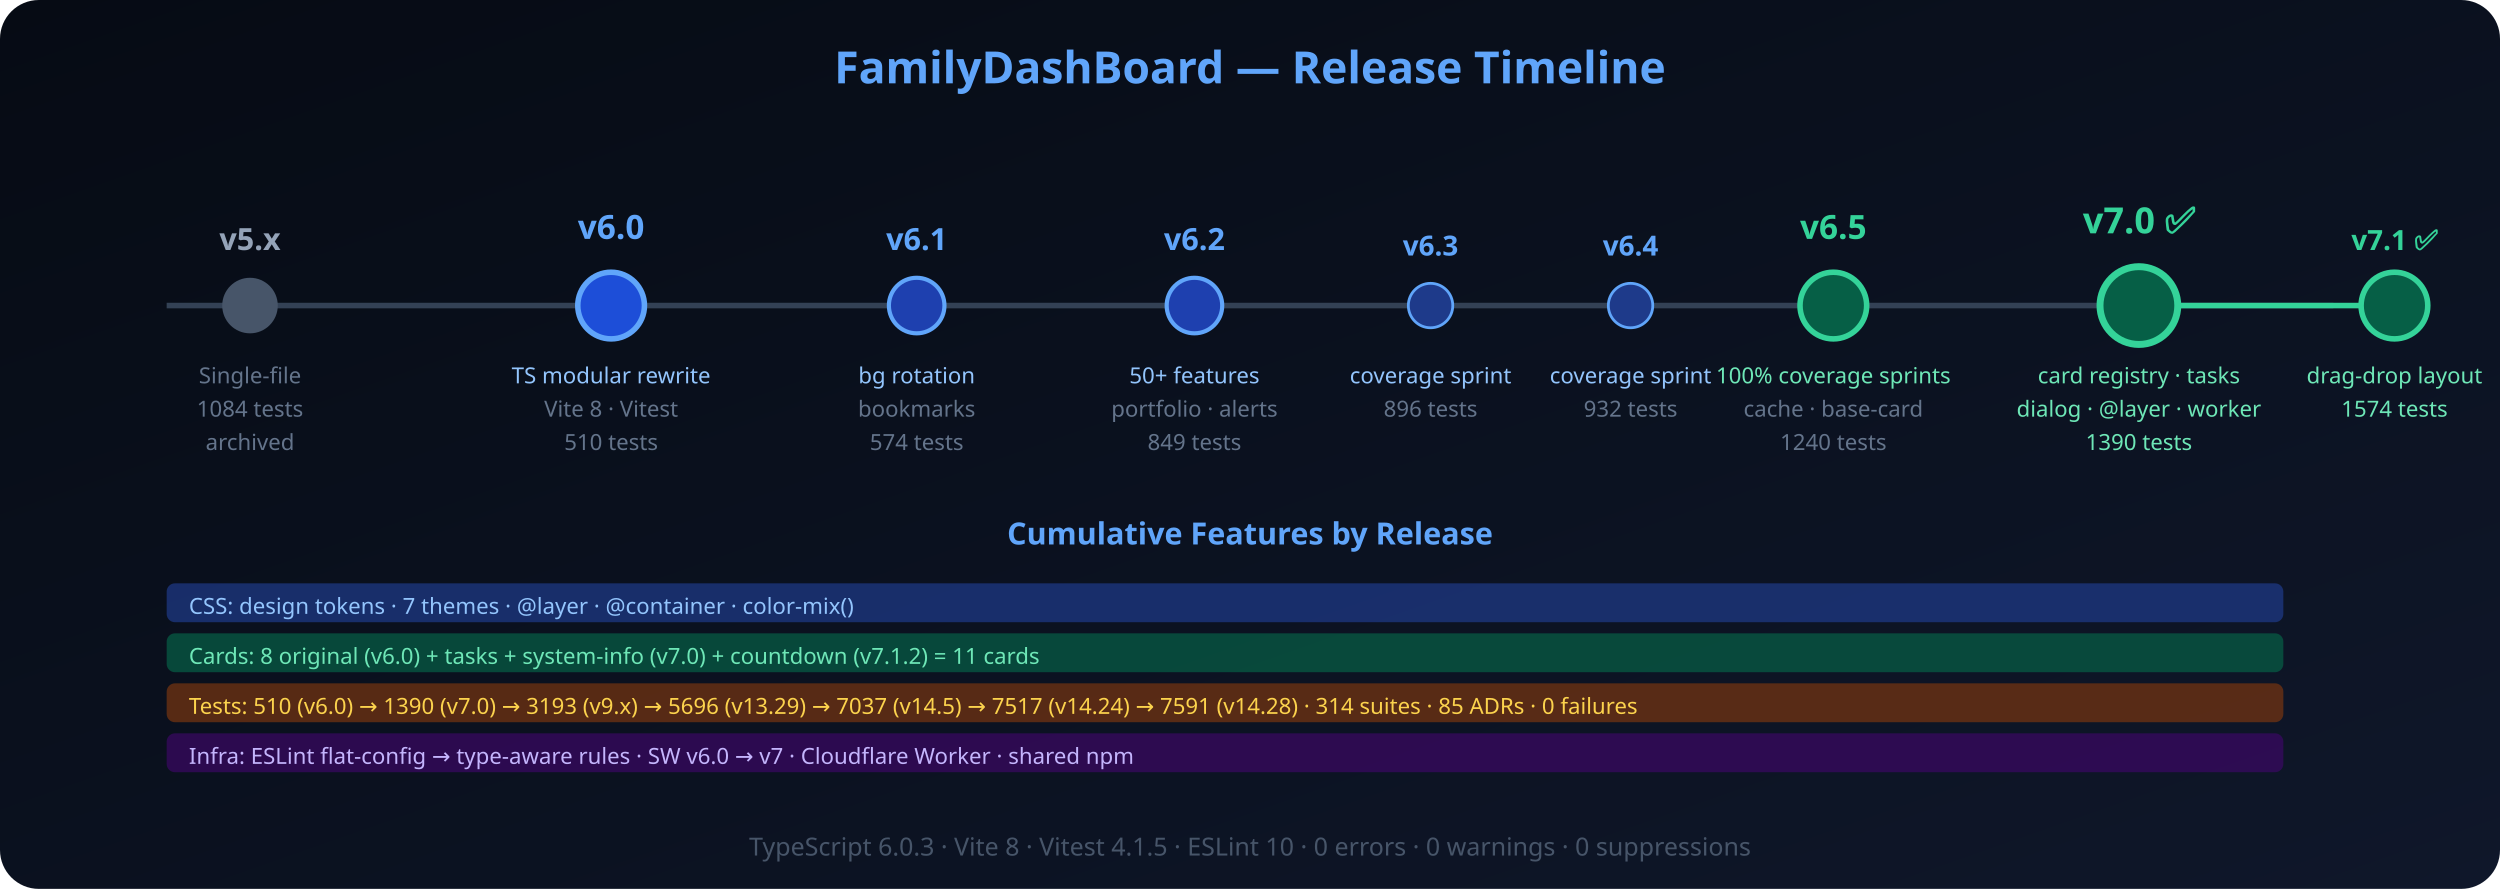
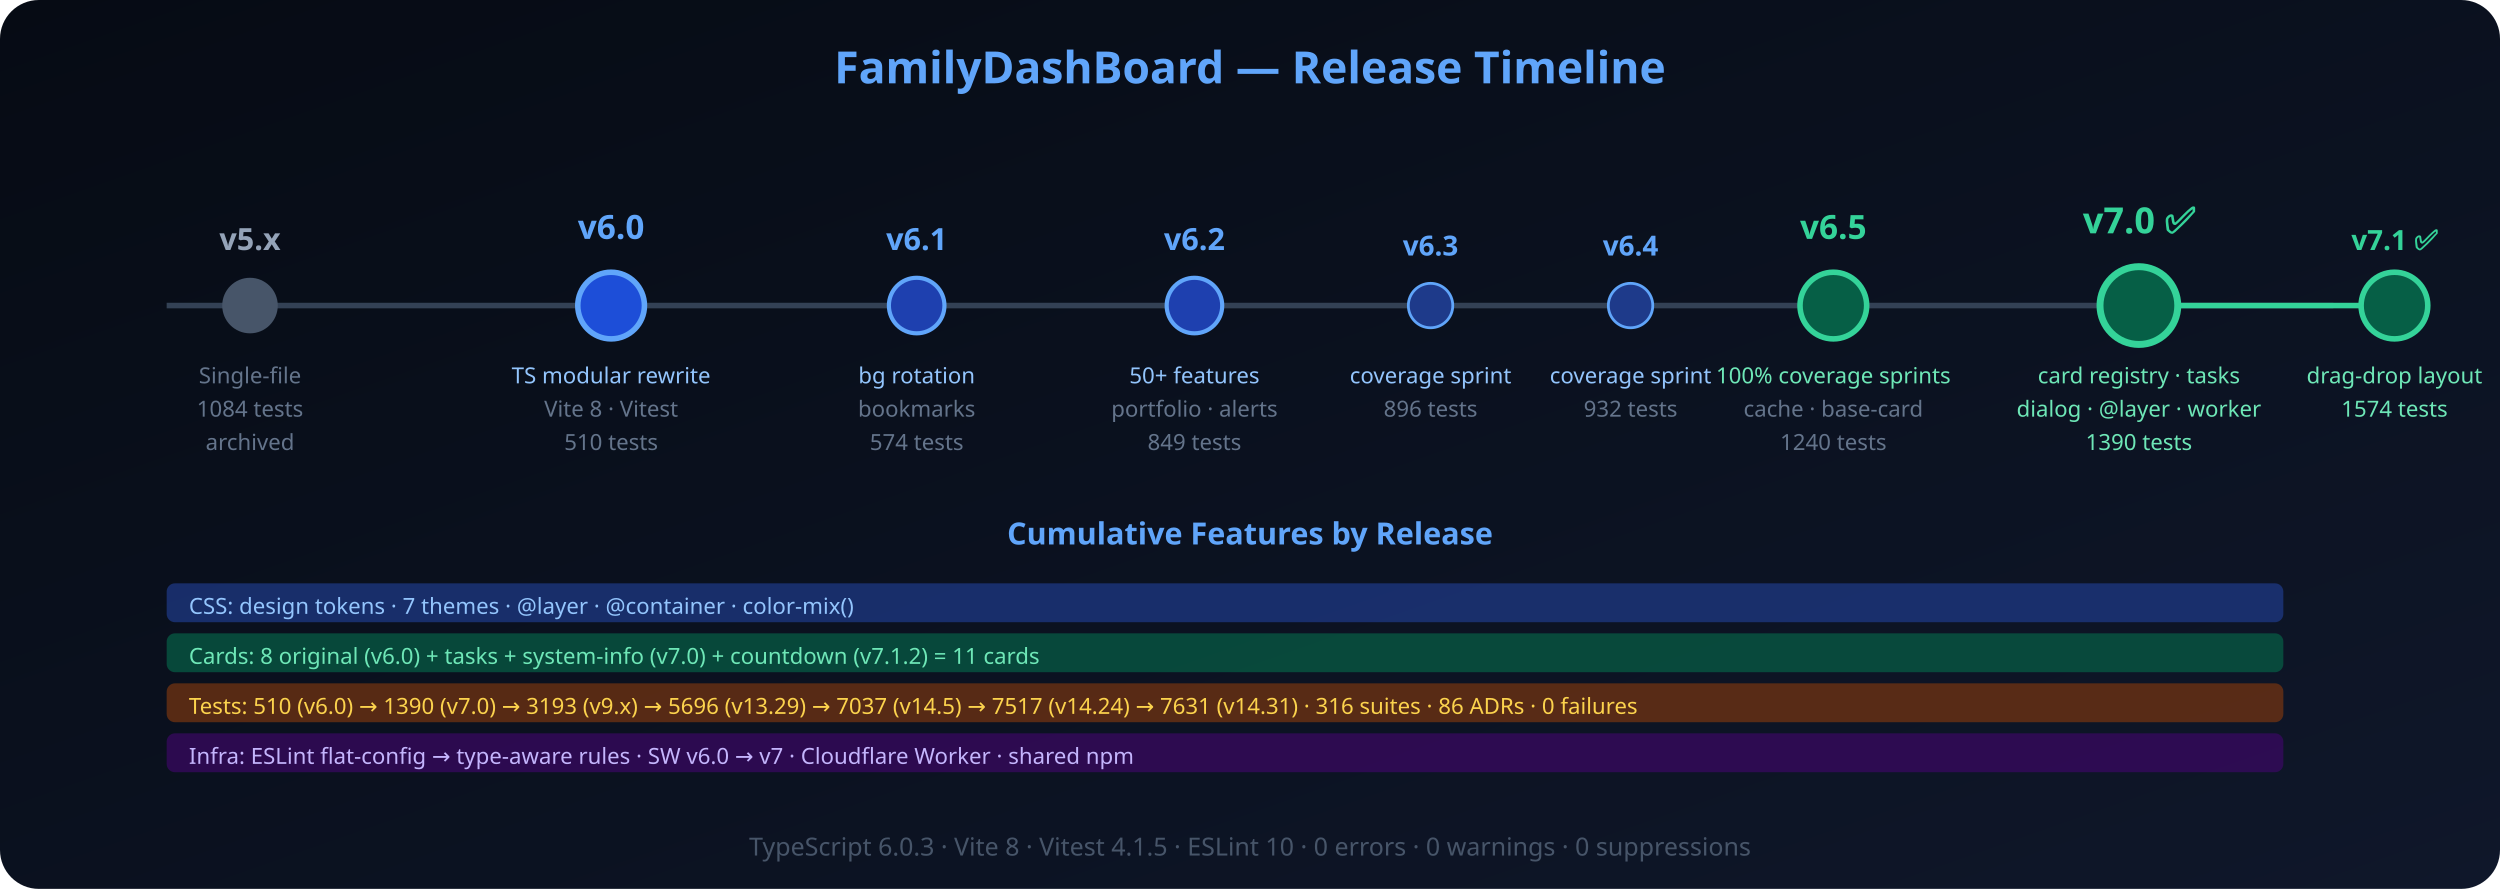
<svg xmlns="http://www.w3.org/2000/svg" width="900" height="320" viewBox="0 0 900 320">
  <defs>
    <linearGradient id="bg" x1="0%" y1="0%" x2="100%" y2="100%">
      <stop offset="0%" stop-color="#060b14" />
      <stop offset="100%" stop-color="#0f172a" />
    </linearGradient>
  </defs>
  <rect width="900" height="320" rx="14" fill="url(#bg)" />
  <text x="450" y="30" font-family="Segoe UI,system-ui" font-size="16" font-weight="700" fill="#60a5fa" text-anchor="middle">FamilyDashBoard — Release Timeline</text>
  <line x1="60" y1="110" x2="840" y2="110" stroke="#334155" stroke-width="2" />
  <circle cx="90" cy="110" r="10" fill="#475569" />
  <text x="90" y="90" font-family="Segoe UI" font-size="11" font-weight="700" fill="#94a3b8" text-anchor="middle">v5.x</text>
  <text x="90" y="138" font-family="Segoe UI" font-size="8" fill="#64748b" text-anchor="middle">Single-file</text>
  <text x="90" y="150" font-family="Segoe UI" font-size="8" fill="#64748b" text-anchor="middle">1084 tests</text>
  <text x="90" y="162" font-family="Segoe UI" font-size="8" fill="#64748b" text-anchor="middle">archived</text>
  <circle cx="220" cy="110" r="12" fill="#1d4ed8" stroke="#60a5fa" stroke-width="2" />
  <text x="220" y="86" font-family="Segoe UI" font-size="12" font-weight="700" fill="#60a5fa" text-anchor="middle">v6.0</text>
  <text x="220" y="138" font-family="Segoe UI" font-size="8" fill="#93c5fd" text-anchor="middle">TS modular rewrite</text>
  <text x="220" y="150" font-family="Segoe UI" font-size="8" fill="#64748b" text-anchor="middle">Vite 8 · Vitest</text>
  <text x="220" y="162" font-family="Segoe UI" font-size="8" fill="#64748b" text-anchor="middle">510 tests</text>
  <circle cx="330" cy="110" r="10" fill="#1e40af" stroke="#60a5fa" stroke-width="1.5" />
  <text x="330" y="90" font-family="Segoe UI" font-size="11" font-weight="700" fill="#60a5fa" text-anchor="middle">v6.1</text>
  <text x="330" y="138" font-family="Segoe UI" font-size="8" fill="#93c5fd" text-anchor="middle">bg rotation</text>
  <text x="330" y="150" font-family="Segoe UI" font-size="8" fill="#64748b" text-anchor="middle">bookmarks</text>
  <text x="330" y="162" font-family="Segoe UI" font-size="8" fill="#64748b" text-anchor="middle">574 tests</text>
  <circle cx="430" cy="110" r="10" fill="#1e40af" stroke="#60a5fa" stroke-width="1.5" />
  <text x="430" y="90" font-family="Segoe UI" font-size="11" font-weight="700" fill="#60a5fa" text-anchor="middle">v6.2</text>
  <text x="430" y="138" font-family="Segoe UI" font-size="8" fill="#93c5fd" text-anchor="middle">50+ features</text>
  <text x="430" y="150" font-family="Segoe UI" font-size="8" fill="#64748b" text-anchor="middle">portfolio · alerts</text>
  <text x="430" y="162" font-family="Segoe UI" font-size="8" fill="#64748b" text-anchor="middle">849 tests</text>
  <circle cx="515" cy="110" r="8" fill="#1e3a8a" stroke="#60a5fa" stroke-width="1" />
  <text x="515" y="92" font-family="Segoe UI" font-size="10" font-weight="700" fill="#60a5fa" text-anchor="middle">v6.3</text>
  <text x="515" y="138" font-family="Segoe UI" font-size="8" fill="#93c5fd" text-anchor="middle">coverage sprint</text>
  <text x="515" y="150" font-family="Segoe UI" font-size="8" fill="#64748b" text-anchor="middle">896 tests</text>
  <circle cx="587" cy="110" r="8" fill="#1e3a8a" stroke="#60a5fa" stroke-width="1" />
  <text x="587" y="92" font-family="Segoe UI" font-size="10" font-weight="700" fill="#60a5fa" text-anchor="middle">v6.4</text>
  <text x="587" y="138" font-family="Segoe UI" font-size="8" fill="#93c5fd" text-anchor="middle">coverage sprint</text>
  <text x="587" y="150" font-family="Segoe UI" font-size="8" fill="#64748b" text-anchor="middle">932 tests</text>
  <circle cx="660" cy="110" r="12" fill="#065f46" stroke="#34d399" stroke-width="2" />
  <text x="660" y="86" font-family="Segoe UI" font-size="12" font-weight="700" fill="#34d399" text-anchor="middle">v6.5</text>
  <text x="660" y="138" font-family="Segoe UI" font-size="8" fill="#6ee7b7" text-anchor="middle">100% coverage sprints</text>
  <text x="660" y="150" font-family="Segoe UI" font-size="8" fill="#64748b" text-anchor="middle">cache · base-card</text>
  <text x="660" y="162" font-family="Segoe UI" font-size="8" fill="#64748b" text-anchor="middle">1240 tests</text>
  <circle cx="770" cy="110" r="14" fill="#065f46" stroke="#34d399" stroke-width="2.5" />
  <text x="770" y="84" font-family="Segoe UI" font-size="13" font-weight="700" fill="#34d399" text-anchor="middle">v7.0 ✅</text>
  <text x="770" y="138" font-family="Segoe UI" font-size="8" fill="#6ee7b7" text-anchor="middle">card registry · tasks</text>
  <text x="770" y="150" font-family="Segoe UI" font-size="8" fill="#6ee7b7" text-anchor="middle">dialog · @layer · worker</text>
  <text x="770" y="162" font-family="Segoe UI" font-size="8" fill="#6ee7b7" text-anchor="middle">1390 tests</text>
  <line x1="784" y1="110" x2="862" y2="110" stroke="#34d399" stroke-width="2" />
  <circle cx="862" cy="110" r="12" fill="#065f46" stroke="#34d399" stroke-width="2" />
  <text x="862" y="90" font-family="Segoe UI" font-size="10" font-weight="700" fill="#34d399" text-anchor="middle">v7.1 ✅</text>
  <text x="862" y="138" font-family="Segoe UI" font-size="8" fill="#6ee7b7" text-anchor="middle">drag-drop layout</text>
  <text x="862" y="150" font-family="Segoe UI" font-size="8" fill="#6ee7b7" text-anchor="middle">1574 tests</text>
  <text x="450" y="196" font-family="Segoe UI" font-size="11" font-weight="700" fill="#60a5fa" text-anchor="middle">Cumulative Features by Release</text>
  <rect x="60" y="210" width="762" height="14" rx="3" fill="#1e3a8a" opacity="0.7" />
  <text x="68" y="221" font-family="Segoe UI" font-size="8" fill="#93c5fd">CSS: design tokens · 7 themes · @layer · @container · color-mix()</text>
  <rect x="60" y="228" width="762" height="14" rx="3" fill="#065f46" opacity="0.7" />
  <text x="68" y="239" font-family="Segoe UI" font-size="8" fill="#6ee7b7">Cards: 8 original (v6.0) + tasks + system-info (v7.0) + countdown (v7.1.2) = 11 cards</text>
  <rect x="60" y="246" width="762" height="14" rx="3" fill="#78350f" opacity="0.7" />
-   <text x="68" y="257" font-family="Segoe UI" font-size="8" fill="#fcd34d">Tests: 510 (v6.0) → 1390 (v7.0) → 3193 (v9.x) → 5696 (v13.29) → 7037 (v14.5) → 7517 (v14.24) → 7591 (v14.28) · 314 suites · 85 ADRs · 0 failures</text>
+   <text x="68" y="257" font-family="Segoe UI" font-size="8" fill="#fcd34d">Tests: 510 (v6.0) → 1390 (v7.0) → 3193 (v9.x) → 5696 (v13.29) → 7037 (v14.5) → 7517 (v14.24) → 7631 (v14.31) · 316 suites · 86 ADRs · 0 failures</text>
  <rect x="60" y="264" width="762" height="14" rx="3" fill="#3b0764" opacity="0.7" />
  <text x="68" y="275" font-family="Segoe UI" font-size="8" fill="#c4b5fd">Infra: ESLint flat-config → type-aware rules · SW v6.0 → v7 · Cloudflare Worker · shared npm</text>
  <text x="450" y="308" font-family="Segoe UI" font-size="9" fill="#475569" text-anchor="middle">TypeScript 6.0.3 · Vite 8 · Vitest 4.1.5 · ESLint 10 · 0 errors · 0 warnings · 0 suppressions</text>
</svg>
